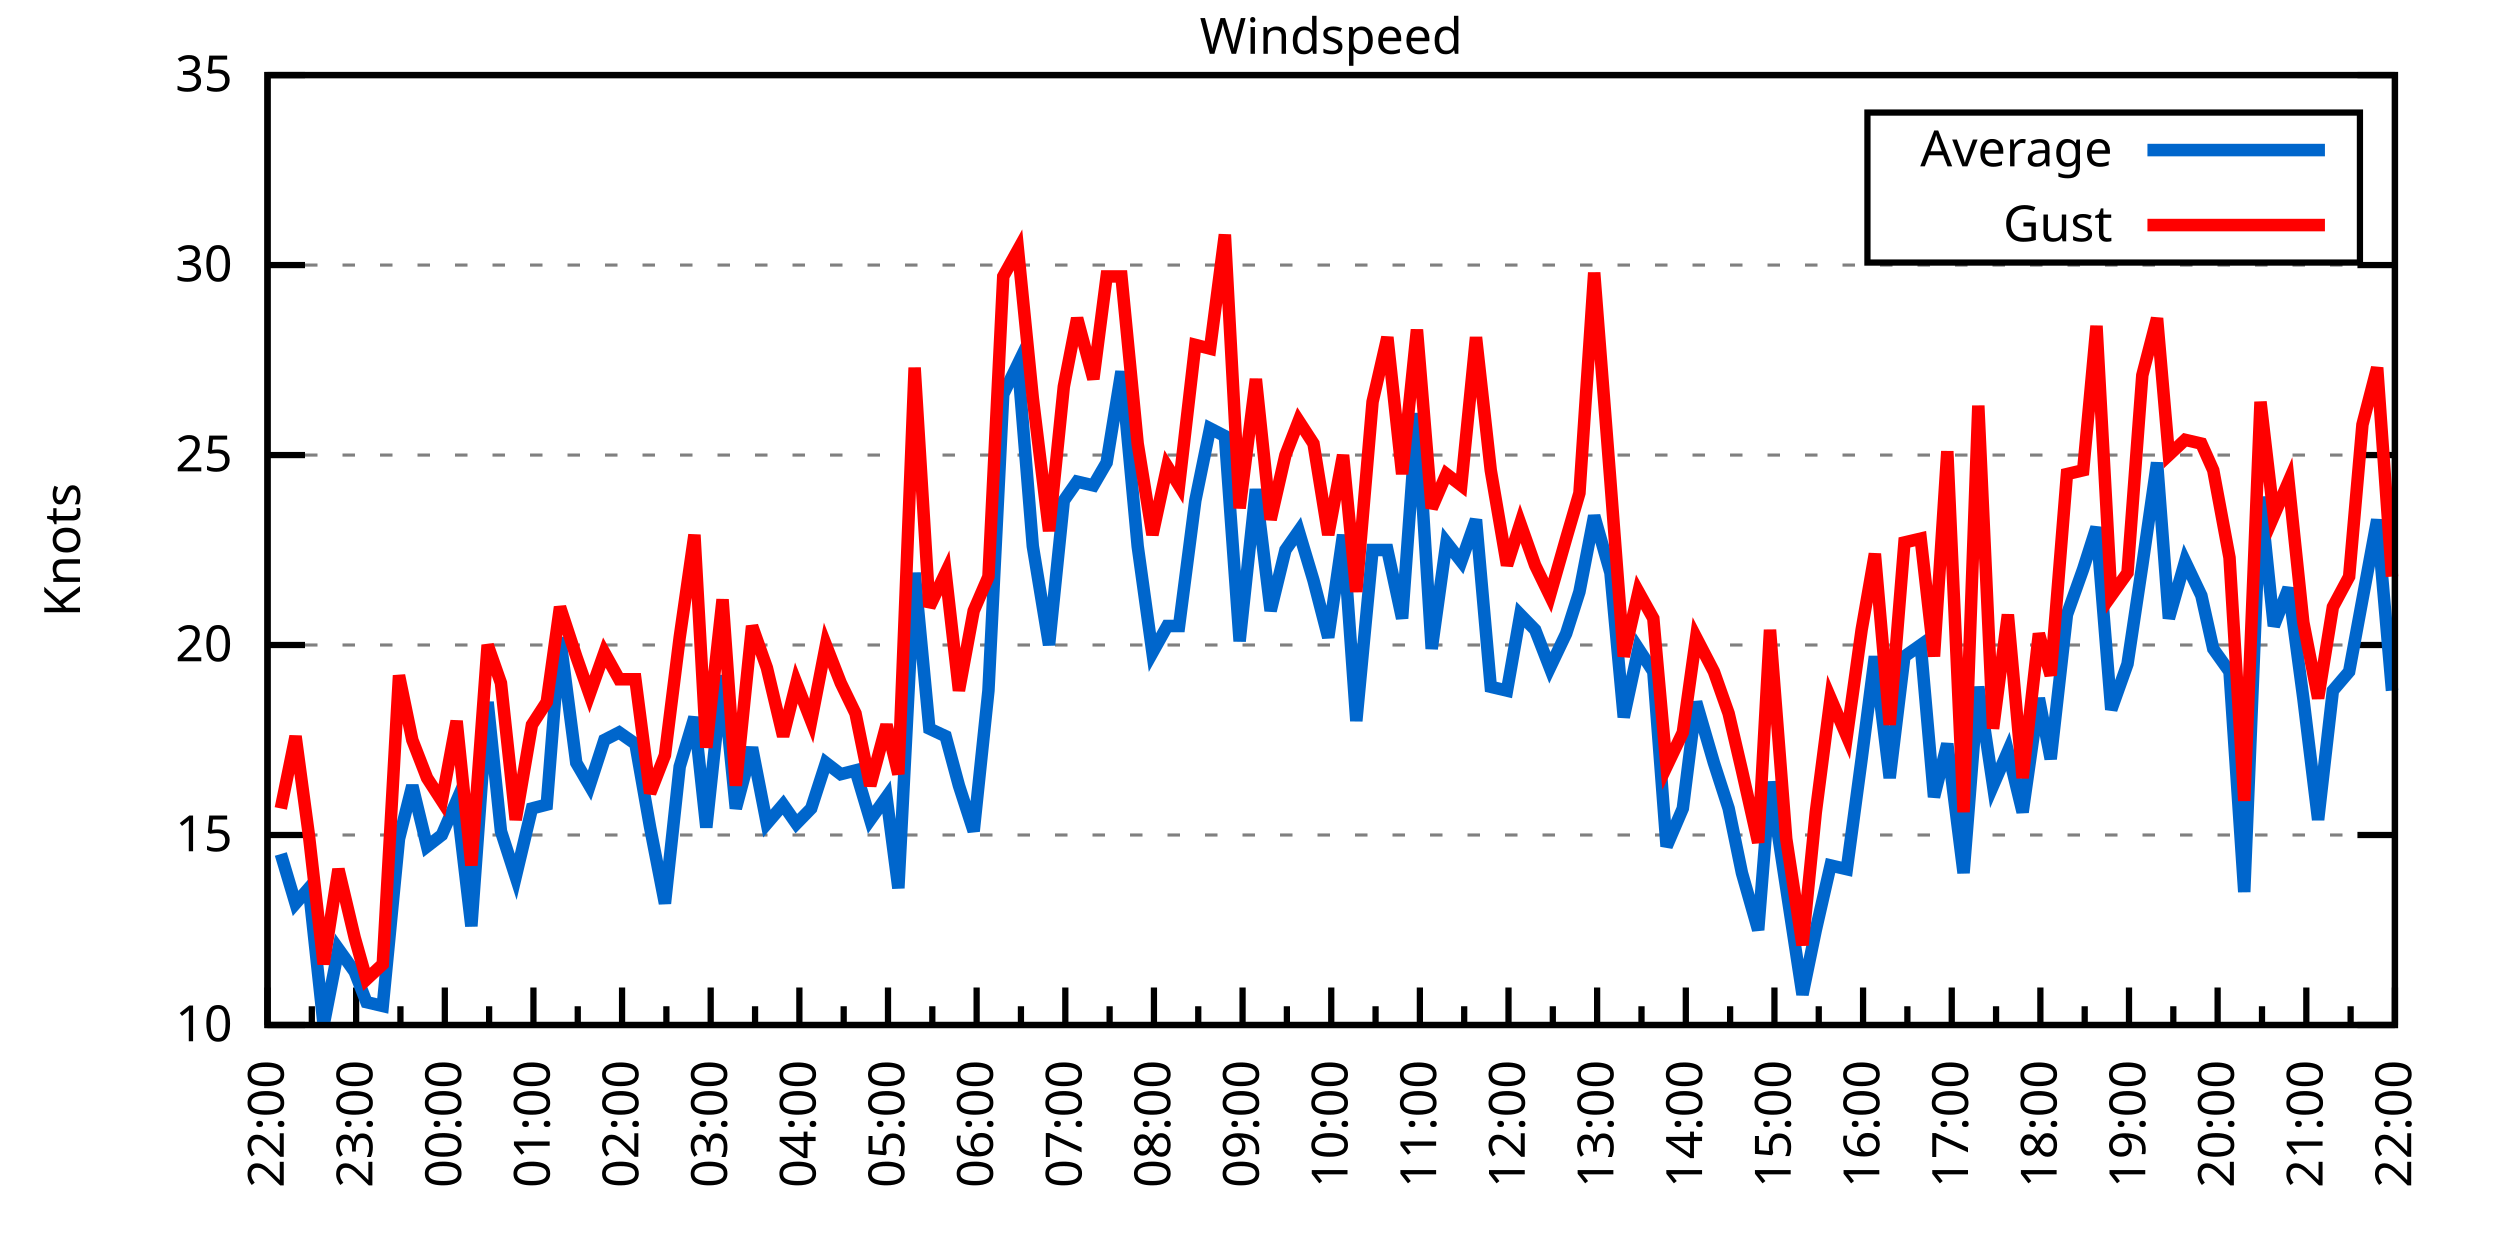
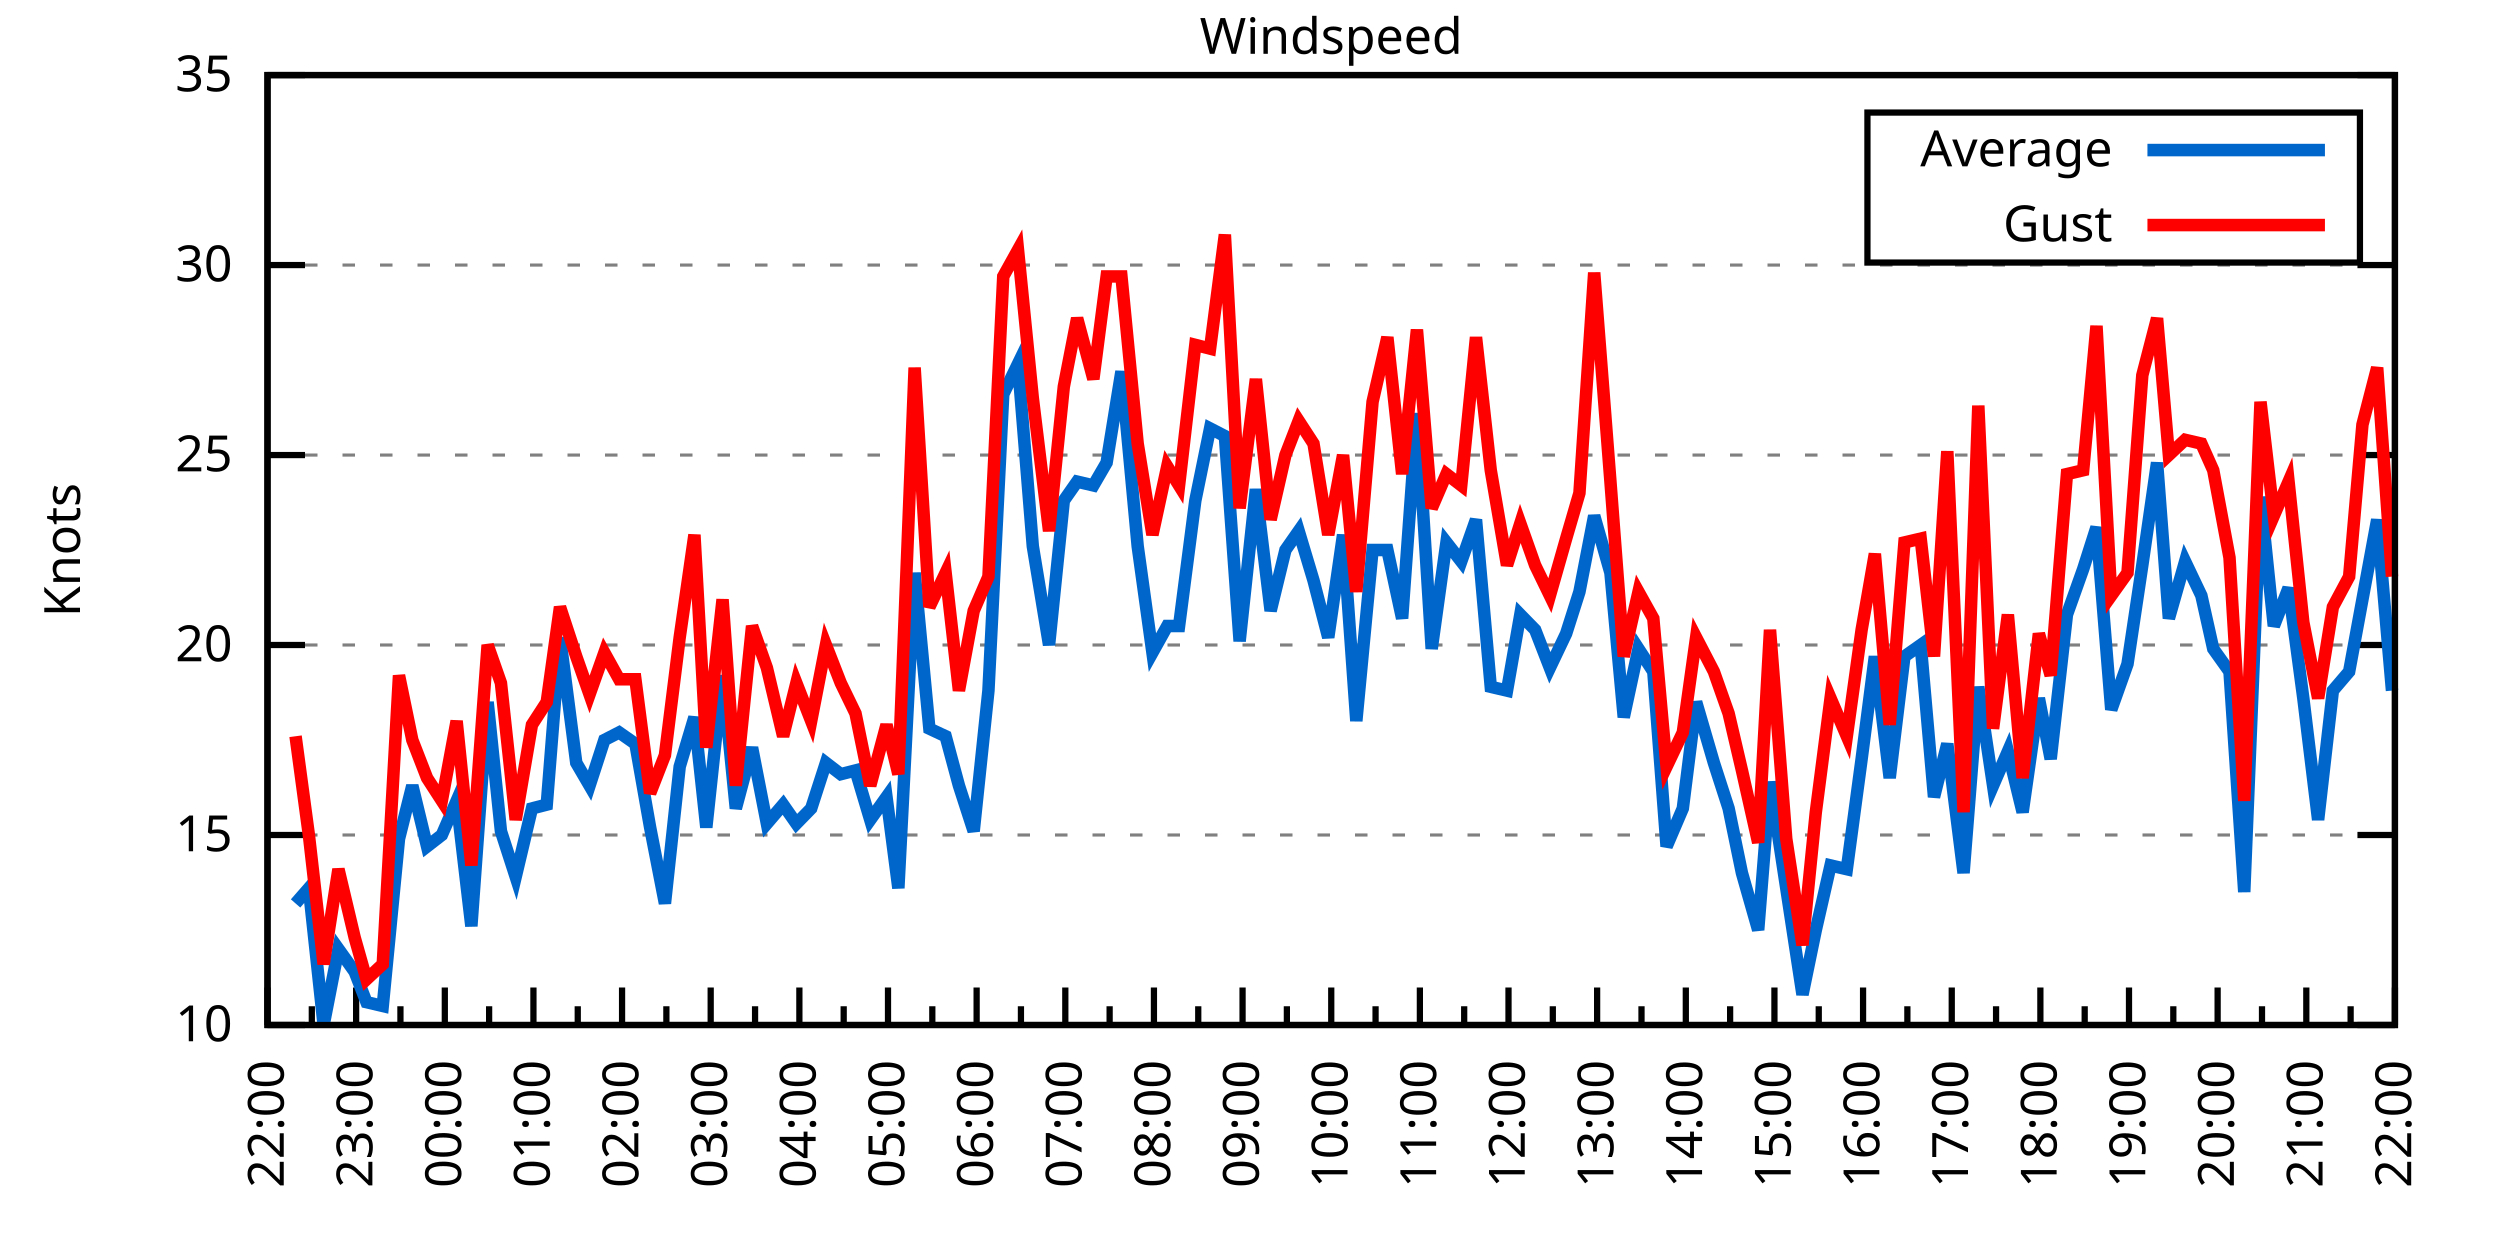
<svg xmlns="http://www.w3.org/2000/svg" xmlns:xlink="http://www.w3.org/1999/xlink" width="400" height="200" viewBox="0 0 400 200">
  <g id="gnuplot_canvas">
    <rect x="0" y="0" width="400" height="200" fill="none" />
    <defs>
      <circle id="gpDot" r="0.5" stroke-width="0.5" stroke="currentColor" />
      <path id="gpPt0" stroke-width="0.333" stroke="currentColor" d="M-1,0 h2 M0,-1 v2" />
      <path id="gpPt1" stroke-width="0.333" stroke="currentColor" d="M-1,-1 L1,1 M1,-1 L-1,1" />
      <path id="gpPt2" stroke-width="0.333" stroke="currentColor" d="M-1,0 L1,0 M0,-1 L0,1 M-1,-1 L1,1 M-1,1 L1,-1" />
      <rect id="gpPt3" stroke-width="0.333" stroke="currentColor" x="-1" y="-1" width="2" height="2" />
      <rect id="gpPt4" stroke-width="0.333" stroke="currentColor" fill="currentColor" x="-1" y="-1" width="2" height="2" />
      <circle id="gpPt5" stroke-width="0.333" stroke="currentColor" cx="0" cy="0" r="1" />
      <use xlink:href="#gpPt5" id="gpPt6" fill="currentColor" stroke="none" />
      <path id="gpPt7" stroke-width="0.333" stroke="currentColor" d="M0,-1.33 L-1.33,0.67 L1.33,0.67 z" />
      <use xlink:href="#gpPt7" id="gpPt8" fill="currentColor" stroke="none" />
      <use xlink:href="#gpPt7" id="gpPt9" stroke="currentColor" transform="rotate(180)" />
      <use xlink:href="#gpPt9" id="gpPt10" fill="currentColor" stroke="none" />
      <use xlink:href="#gpPt3" id="gpPt11" stroke="currentColor" transform="rotate(45)" />
      <use xlink:href="#gpPt11" id="gpPt12" fill="currentColor" stroke="none" />
      <path id="gpPt13" stroke-width="0.333" stroke="currentColor" d="M0,1.330 L1.265,0.411 L0.782,-1.067 L-0.782,-1.076 L-1.265,0.411 z" />
      <use xlink:href="#gpPt13" id="gpPt14" fill="currentColor" stroke="none" />
      <filter id="textbox" filterUnits="objectBoundingBox" x="0" y="0" height="1" width="1">
        <feFlood flood-color="white" flood-opacity="1" result="bgnd" />
        <feComposite in="SourceGraphic" in2="bgnd" operator="atop" />
      </filter>
      <filter id="greybox" filterUnits="objectBoundingBox" x="0" y="0" height="1" width="1">
        <feFlood flood-color="lightgrey" flood-opacity="1" result="grey" />
        <feComposite in="SourceGraphic" in2="grey" operator="atop" />
      </filter>
    </defs>
    <g fill="none" color="white" stroke="currentColor" stroke-width="1.00" stroke-linecap="butt" stroke-linejoin="miter">
</g>
    <g fill="none" color="black" stroke="currentColor" stroke-width="1.00" stroke-linecap="butt" stroke-linejoin="miter">
      <g stroke="none" shape-rendering="crispEdges">
        <polygon fill="rgb(255, 255, 255)" points="42.80,164.00 383.18,164.00 383.18,12.02 42.80,12.02 " />
      </g>
    </g>
    <g fill="none" color="black" stroke="currentColor" stroke-width="1.00" stroke-linecap="butt" stroke-linejoin="miter">
</g>
    <g fill="none" color="black" stroke="black" stroke-width="0.50" stroke-linecap="butt" stroke-linejoin="miter">
</g>
    <g fill="none" color="gray" stroke="currentColor" stroke-width="0.50" stroke-linecap="butt" stroke-linejoin="miter">
      <path stroke="gray" stroke-dasharray="2,4" class="gridline" d="M42.80,164.00 L383.19,164.00  " />
    </g>
    <g fill="none" color="gray" stroke="gray" stroke-width="1.00" stroke-linecap="butt" stroke-linejoin="miter">
</g>
    <g fill="none" color="black" stroke="currentColor" stroke-width="1.00" stroke-linecap="butt" stroke-linejoin="miter">
      <path stroke="black" d="M42.80,164.00 L48.80,164.00 M383.19,164.00 L377.19,164.00  " />
      <g transform="translate(37.20,166.60)" stroke="none" fill="black" font-family="Sans" font-size="8.00" text-anchor="end">
        <text>
          <tspan font-family="Sans"> 10</tspan>
        </text>
      </g>
    </g>
    <g fill="none" color="black" stroke="currentColor" stroke-width="1.00" stroke-linecap="butt" stroke-linejoin="miter">
</g>
    <g fill="none" color="black" stroke="black" stroke-width="0.50" stroke-linecap="butt" stroke-linejoin="miter">
</g>
    <g fill="none" color="gray" stroke="currentColor" stroke-width="0.50" stroke-linecap="butt" stroke-linejoin="miter">
      <path stroke="gray" stroke-dasharray="2,4" class="gridline" d="M42.80,133.60 L383.19,133.60  " />
    </g>
    <g fill="none" color="gray" stroke="gray" stroke-width="1.00" stroke-linecap="butt" stroke-linejoin="miter">
</g>
    <g fill="none" color="black" stroke="currentColor" stroke-width="1.00" stroke-linecap="butt" stroke-linejoin="miter">
      <path stroke="black" d="M42.80,133.60 L48.80,133.60 M383.19,133.60 L377.19,133.60  " />
      <g transform="translate(37.20,136.20)" stroke="none" fill="black" font-family="Sans" font-size="8.00" text-anchor="end">
        <text>
          <tspan font-family="Sans"> 15</tspan>
        </text>
      </g>
    </g>
    <g fill="none" color="black" stroke="currentColor" stroke-width="1.00" stroke-linecap="butt" stroke-linejoin="miter">
</g>
    <g fill="none" color="black" stroke="black" stroke-width="0.50" stroke-linecap="butt" stroke-linejoin="miter">
</g>
    <g fill="none" color="gray" stroke="currentColor" stroke-width="0.50" stroke-linecap="butt" stroke-linejoin="miter">
      <path stroke="gray" stroke-dasharray="2,4" class="gridline" d="M42.80,103.20 L383.19,103.20  " />
    </g>
    <g fill="none" color="gray" stroke="gray" stroke-width="1.00" stroke-linecap="butt" stroke-linejoin="miter">
</g>
    <g fill="none" color="black" stroke="currentColor" stroke-width="1.00" stroke-linecap="butt" stroke-linejoin="miter">
      <path stroke="black" d="M42.80,103.20 L48.80,103.20 M383.19,103.20 L377.19,103.20  " />
      <g transform="translate(37.20,105.80)" stroke="none" fill="black" font-family="Sans" font-size="8.00" text-anchor="end">
        <text>
          <tspan font-family="Sans"> 20</tspan>
        </text>
      </g>
    </g>
    <g fill="none" color="black" stroke="currentColor" stroke-width="1.00" stroke-linecap="butt" stroke-linejoin="miter">
</g>
    <g fill="none" color="black" stroke="black" stroke-width="0.50" stroke-linecap="butt" stroke-linejoin="miter">
</g>
    <g fill="none" color="gray" stroke="currentColor" stroke-width="0.50" stroke-linecap="butt" stroke-linejoin="miter">
      <path stroke="gray" stroke-dasharray="2,4" class="gridline" d="M42.80,72.81 L383.19,72.81  " />
    </g>
    <g fill="none" color="gray" stroke="gray" stroke-width="1.00" stroke-linecap="butt" stroke-linejoin="miter">
</g>
    <g fill="none" color="black" stroke="currentColor" stroke-width="1.00" stroke-linecap="butt" stroke-linejoin="miter">
      <path stroke="black" d="M42.80,72.81 L48.80,72.81 M383.19,72.81 L377.19,72.81  " />
      <g transform="translate(37.20,75.41)" stroke="none" fill="black" font-family="Sans" font-size="8.00" text-anchor="end">
        <text>
          <tspan font-family="Sans"> 25</tspan>
        </text>
      </g>
    </g>
    <g fill="none" color="black" stroke="currentColor" stroke-width="1.00" stroke-linecap="butt" stroke-linejoin="miter">
</g>
    <g fill="none" color="black" stroke="black" stroke-width="0.50" stroke-linecap="butt" stroke-linejoin="miter">
</g>
    <g fill="none" color="gray" stroke="currentColor" stroke-width="0.50" stroke-linecap="butt" stroke-linejoin="miter">
      <path stroke="gray" stroke-dasharray="2,4" class="gridline" d="M42.80,42.41 L383.19,42.41  " />
    </g>
    <g fill="none" color="gray" stroke="gray" stroke-width="1.00" stroke-linecap="butt" stroke-linejoin="miter">
</g>
    <g fill="none" color="black" stroke="currentColor" stroke-width="1.00" stroke-linecap="butt" stroke-linejoin="miter">
      <path stroke="black" d="M42.80,42.41 L48.80,42.41 M383.19,42.41 L377.19,42.41  " />
      <g transform="translate(37.20,45.01)" stroke="none" fill="black" font-family="Sans" font-size="8.00" text-anchor="end">
        <text>
          <tspan font-family="Sans"> 30</tspan>
        </text>
      </g>
    </g>
    <g fill="none" color="black" stroke="currentColor" stroke-width="1.00" stroke-linecap="butt" stroke-linejoin="miter">
</g>
    <g fill="none" color="black" stroke="black" stroke-width="0.50" stroke-linecap="butt" stroke-linejoin="miter">
</g>
    <g fill="none" color="gray" stroke="currentColor" stroke-width="0.50" stroke-linecap="butt" stroke-linejoin="miter">
      <path stroke="gray" stroke-dasharray="2,4" class="gridline" d="M42.80,12.01 L383.19,12.01  " />
    </g>
    <g fill="none" color="gray" stroke="gray" stroke-width="1.00" stroke-linecap="butt" stroke-linejoin="miter">
</g>
    <g fill="none" color="black" stroke="currentColor" stroke-width="1.00" stroke-linecap="butt" stroke-linejoin="miter">
      <path stroke="black" d="M42.80,12.01 L48.80,12.01 M383.19,12.01 L377.19,12.01  " />
      <g transform="translate(37.20,14.61)" stroke="none" fill="black" font-family="Sans" font-size="8.00" text-anchor="end">
        <text>
          <tspan font-family="Sans"> 35</tspan>
        </text>
      </g>
    </g>
    <g fill="none" color="black" stroke="currentColor" stroke-width="1.00" stroke-linecap="butt" stroke-linejoin="miter">
      <path stroke="black" d="M42.80,164.00 L42.80,158.00  " />
      <g transform="translate(45.40,169.60) rotate(270)" stroke="none" fill="black" font-family="Sans" font-size="8.00" text-anchor="end">
        <text>
          <tspan font-family="Sans">22:00</tspan>
        </text>
      </g>
    </g>
    <g fill="none" color="black" stroke="currentColor" stroke-width="1.00" stroke-linecap="butt" stroke-linejoin="miter">
      <path stroke="black" d="M49.89,164.00 L49.89,161.00 M56.98,164.00 L56.98,158.00  " />
      <g transform="translate(59.58,169.60) rotate(270)" stroke="none" fill="black" font-family="Sans" font-size="8.00" text-anchor="end">
        <text>
          <tspan font-family="Sans">23:00</tspan>
        </text>
      </g>
    </g>
    <g fill="none" color="black" stroke="currentColor" stroke-width="1.00" stroke-linecap="butt" stroke-linejoin="miter">
      <path stroke="black" d="M64.07,164.00 L64.07,161.00 M71.17,164.00 L71.17,158.00  " />
      <g transform="translate(73.77,169.60) rotate(270)" stroke="none" fill="black" font-family="Sans" font-size="8.00" text-anchor="end">
        <text>
          <tspan font-family="Sans">00:00</tspan>
        </text>
      </g>
    </g>
    <g fill="none" color="black" stroke="currentColor" stroke-width="1.00" stroke-linecap="butt" stroke-linejoin="miter">
      <path stroke="black" d="M78.26,164.00 L78.26,161.00 M85.35,164.00 L85.35,158.00  " />
      <g transform="translate(87.95,169.60) rotate(270)" stroke="none" fill="black" font-family="Sans" font-size="8.00" text-anchor="end">
        <text>
          <tspan font-family="Sans">01:00</tspan>
        </text>
      </g>
    </g>
    <g fill="none" color="black" stroke="currentColor" stroke-width="1.00" stroke-linecap="butt" stroke-linejoin="miter">
      <path stroke="black" d="M92.44,164.00 L92.44,161.00 M99.53,164.00 L99.53,158.00  " />
      <g transform="translate(102.13,169.60) rotate(270)" stroke="none" fill="black" font-family="Sans" font-size="8.00" text-anchor="end">
        <text>
          <tspan font-family="Sans">02:00</tspan>
        </text>
      </g>
    </g>
    <g fill="none" color="black" stroke="currentColor" stroke-width="1.00" stroke-linecap="butt" stroke-linejoin="miter">
      <path stroke="black" d="M106.62,164.00 L106.62,161.00 M113.71,164.00 L113.71,158.00  " />
      <g transform="translate(116.31,169.60) rotate(270)" stroke="none" fill="black" font-family="Sans" font-size="8.00" text-anchor="end">
        <text>
          <tspan font-family="Sans">03:00</tspan>
        </text>
      </g>
    </g>
    <g fill="none" color="black" stroke="currentColor" stroke-width="1.00" stroke-linecap="butt" stroke-linejoin="miter">
      <path stroke="black" d="M120.81,164.00 L120.81,161.00 M127.90,164.00 L127.90,158.00  " />
      <g transform="translate(130.50,169.60) rotate(270)" stroke="none" fill="black" font-family="Sans" font-size="8.00" text-anchor="end">
        <text>
          <tspan font-family="Sans">04:00</tspan>
        </text>
      </g>
    </g>
    <g fill="none" color="black" stroke="currentColor" stroke-width="1.00" stroke-linecap="butt" stroke-linejoin="miter">
      <path stroke="black" d="M134.99,164.00 L134.99,161.00 M142.08,164.00 L142.08,158.00  " />
      <g transform="translate(144.68,169.60) rotate(270)" stroke="none" fill="black" font-family="Sans" font-size="8.00" text-anchor="end">
        <text>
          <tspan font-family="Sans">05:00</tspan>
        </text>
      </g>
    </g>
    <g fill="none" color="black" stroke="currentColor" stroke-width="1.00" stroke-linecap="butt" stroke-linejoin="miter">
      <path stroke="black" d="M149.17,164.00 L149.17,161.00 M156.26,164.00 L156.26,158.00  " />
      <g transform="translate(158.86,169.60) rotate(270)" stroke="none" fill="black" font-family="Sans" font-size="8.00" text-anchor="end">
        <text>
          <tspan font-family="Sans">06:00</tspan>
        </text>
      </g>
    </g>
    <g fill="none" color="black" stroke="currentColor" stroke-width="1.00" stroke-linecap="butt" stroke-linejoin="miter">
      <path stroke="black" d="M163.35,164.00 L163.35,161.00 M170.45,164.00 L170.45,158.00  " />
      <g transform="translate(173.05,169.60) rotate(270)" stroke="none" fill="black" font-family="Sans" font-size="8.00" text-anchor="end">
        <text>
          <tspan font-family="Sans">07:00</tspan>
        </text>
      </g>
    </g>
    <g fill="none" color="black" stroke="currentColor" stroke-width="1.00" stroke-linecap="butt" stroke-linejoin="miter">
      <path stroke="black" d="M177.54,164.00 L177.54,161.00 M184.63,164.00 L184.63,158.00  " />
      <g transform="translate(187.23,169.60) rotate(270)" stroke="none" fill="black" font-family="Sans" font-size="8.00" text-anchor="end">
        <text>
          <tspan font-family="Sans">08:00</tspan>
        </text>
      </g>
    </g>
    <g fill="none" color="black" stroke="currentColor" stroke-width="1.00" stroke-linecap="butt" stroke-linejoin="miter">
      <path stroke="black" d="M191.72,164.00 L191.72,161.00 M198.81,164.00 L198.81,158.00  " />
      <g transform="translate(201.41,169.60) rotate(270)" stroke="none" fill="black" font-family="Sans" font-size="8.00" text-anchor="end">
        <text>
          <tspan font-family="Sans">09:00</tspan>
        </text>
      </g>
    </g>
    <g fill="none" color="black" stroke="currentColor" stroke-width="1.00" stroke-linecap="butt" stroke-linejoin="miter">
      <path stroke="black" d="M205.90,164.00 L205.90,161.00 M213.00,164.00 L213.00,158.00  " />
      <g transform="translate(215.60,169.60) rotate(270)" stroke="none" fill="black" font-family="Sans" font-size="8.00" text-anchor="end">
        <text>
          <tspan font-family="Sans">10:00</tspan>
        </text>
      </g>
    </g>
    <g fill="none" color="black" stroke="currentColor" stroke-width="1.00" stroke-linecap="butt" stroke-linejoin="miter">
      <path stroke="black" d="M220.09,164.00 L220.09,161.00 M227.18,164.00 L227.18,158.00  " />
      <g transform="translate(229.78,169.60) rotate(270)" stroke="none" fill="black" font-family="Sans" font-size="8.00" text-anchor="end">
        <text>
          <tspan font-family="Sans">11:00</tspan>
        </text>
      </g>
    </g>
    <g fill="none" color="black" stroke="currentColor" stroke-width="1.00" stroke-linecap="butt" stroke-linejoin="miter">
      <path stroke="black" d="M234.27,164.00 L234.27,161.00 M241.36,164.00 L241.36,158.00  " />
      <g transform="translate(243.96,169.60) rotate(270)" stroke="none" fill="black" font-family="Sans" font-size="8.00" text-anchor="end">
        <text>
          <tspan font-family="Sans">12:00</tspan>
        </text>
      </g>
    </g>
    <g fill="none" color="black" stroke="currentColor" stroke-width="1.00" stroke-linecap="butt" stroke-linejoin="miter">
      <path stroke="black" d="M248.45,164.00 L248.45,161.00 M255.54,164.00 L255.54,158.00  " />
      <g transform="translate(258.14,169.60) rotate(270)" stroke="none" fill="black" font-family="Sans" font-size="8.00" text-anchor="end">
        <text>
          <tspan font-family="Sans">13:00</tspan>
        </text>
      </g>
    </g>
    <g fill="none" color="black" stroke="currentColor" stroke-width="1.00" stroke-linecap="butt" stroke-linejoin="miter">
      <path stroke="black" d="M262.64,164.00 L262.64,161.00 M269.73,164.00 L269.73,158.00  " />
      <g transform="translate(272.33,169.60) rotate(270)" stroke="none" fill="black" font-family="Sans" font-size="8.00" text-anchor="end">
        <text>
          <tspan font-family="Sans">14:00</tspan>
        </text>
      </g>
    </g>
    <g fill="none" color="black" stroke="currentColor" stroke-width="1.00" stroke-linecap="butt" stroke-linejoin="miter">
      <path stroke="black" d="M276.82,164.00 L276.82,161.00 M283.91,164.00 L283.91,158.00  " />
      <g transform="translate(286.51,169.60) rotate(270)" stroke="none" fill="black" font-family="Sans" font-size="8.00" text-anchor="end">
        <text>
          <tspan font-family="Sans">15:00</tspan>
        </text>
      </g>
    </g>
    <g fill="none" color="black" stroke="currentColor" stroke-width="1.00" stroke-linecap="butt" stroke-linejoin="miter">
      <path stroke="black" d="M291.00,164.00 L291.00,161.00 M298.09,164.00 L298.09,158.00  " />
      <g transform="translate(300.69,169.60) rotate(270)" stroke="none" fill="black" font-family="Sans" font-size="8.00" text-anchor="end">
        <text>
          <tspan font-family="Sans">16:00</tspan>
        </text>
      </g>
    </g>
    <g fill="none" color="black" stroke="currentColor" stroke-width="1.00" stroke-linecap="butt" stroke-linejoin="miter">
      <path stroke="black" d="M305.18,164.00 L305.18,161.00 M312.28,164.00 L312.28,158.00  " />
      <g transform="translate(314.88,169.60) rotate(270)" stroke="none" fill="black" font-family="Sans" font-size="8.00" text-anchor="end">
        <text>
          <tspan font-family="Sans">17:00</tspan>
        </text>
      </g>
    </g>
    <g fill="none" color="black" stroke="currentColor" stroke-width="1.00" stroke-linecap="butt" stroke-linejoin="miter">
      <path stroke="black" d="M319.37,164.00 L319.37,161.00 M326.46,164.00 L326.46,158.00  " />
      <g transform="translate(329.06,169.60) rotate(270)" stroke="none" fill="black" font-family="Sans" font-size="8.00" text-anchor="end">
        <text>
          <tspan font-family="Sans">18:00</tspan>
        </text>
      </g>
    </g>
    <g fill="none" color="black" stroke="currentColor" stroke-width="1.00" stroke-linecap="butt" stroke-linejoin="miter">
      <path stroke="black" d="M333.55,164.00 L333.55,161.00 M340.64,164.00 L340.64,158.00  " />
      <g transform="translate(343.24,169.60) rotate(270)" stroke="none" fill="black" font-family="Sans" font-size="8.00" text-anchor="end">
        <text>
          <tspan font-family="Sans">19:00</tspan>
        </text>
      </g>
    </g>
    <g fill="none" color="black" stroke="currentColor" stroke-width="1.00" stroke-linecap="butt" stroke-linejoin="miter">
      <path stroke="black" d="M347.73,164.00 L347.73,161.00 M354.82,164.00 L354.82,158.00  " />
      <g transform="translate(357.42,169.60) rotate(270)" stroke="none" fill="black" font-family="Sans" font-size="8.00" text-anchor="end">
        <text>
          <tspan font-family="Sans">20:00</tspan>
        </text>
      </g>
    </g>
    <g fill="none" color="black" stroke="currentColor" stroke-width="1.00" stroke-linecap="butt" stroke-linejoin="miter">
      <path stroke="black" d="M361.92,164.00 L361.92,161.00 M369.01,164.00 L369.01,158.00  " />
      <g transform="translate(371.61,169.60) rotate(270)" stroke="none" fill="black" font-family="Sans" font-size="8.00" text-anchor="end">
        <text>
          <tspan font-family="Sans">21:00</tspan>
        </text>
      </g>
    </g>
    <g fill="none" color="black" stroke="currentColor" stroke-width="1.00" stroke-linecap="butt" stroke-linejoin="miter">
      <path stroke="black" d="M376.10,164.00 L376.10,161.00 M383.19,164.00 L383.19,158.00  " />
      <g transform="translate(385.79,169.60) rotate(270)" stroke="none" fill="black" font-family="Sans" font-size="8.00" text-anchor="end">
        <text>
          <tspan font-family="Sans">22:00</tspan>
        </text>
      </g>
    </g>
    <g fill="none" color="black" stroke="currentColor" stroke-width="1.00" stroke-linecap="butt" stroke-linejoin="miter">
</g>
    <g fill="none" color="black" stroke="currentColor" stroke-width="1.00" stroke-linecap="butt" stroke-linejoin="miter">
      <path stroke="black" d="M42.80,12.01 L42.80,164.00 L383.19,164.00 L383.19,12.01 L42.80,12.01 Z  " />
    </g>
    <g fill="none" color="black" stroke="currentColor" stroke-width="1.00" stroke-linecap="butt" stroke-linejoin="miter">
      <g transform="translate(12.80,88.01) rotate(270)" stroke="none" fill="black" font-family="Sans" font-size="8.00" text-anchor="middle">
        <text>
          <tspan font-family="Sans">Knots</tspan>
        </text>
      </g>
    </g>
    <g fill="none" color="black" stroke="currentColor" stroke-width="1.00" stroke-linecap="butt" stroke-linejoin="miter">
</g>
    <g fill="none" color="black" stroke="currentColor" stroke-width="1.00" stroke-linecap="butt" stroke-linejoin="miter">
      <path stroke="black" d="M298.79,42.01 L298.79,18.01 L377.59,18.01 L377.59,42.01 L298.79,42.01 Z  " />
    </g>
    <g id="Windspeed_plot_1">
      <g fill="none" color="white" stroke="black" stroke-width="2.00" stroke-linecap="butt" stroke-linejoin="miter">
</g>
      <g fill="none" color="black" stroke="currentColor" stroke-width="2.00" stroke-linecap="butt" stroke-linejoin="miter">
        <g transform="translate(337.99,26.61)" stroke="none" fill="black" font-family="Sans" font-size="8.00" text-anchor="end">
          <text>
            <tspan font-family="Sans">Average</tspan>
          </text>
        </g>
      </g>
      <g fill="none" color="black" stroke="currentColor" stroke-width="2.00" stroke-linecap="butt" stroke-linejoin="miter">
-         <path stroke="rgb(  0, 102, 204)" d="M343.59,24.01 L371.99,24.01 M44.93,136.64 L47.29,144.55 L49.42,142.11 L51.78,164.00 L54.15,151.84 L56.75,155.49   L58.64,160.35 L61.24,160.96 L63.84,134.21 L65.97,125.70 L68.33,135.43 L70.69,133.60 L73.06,128.13 L75.42,148.19   L78.02,112.32 L80.15,132.99 L82.51,140.29 L85.11,129.35 L87.48,128.74 L89.60,101.99 L92.20,122.05 L94.33,125.70   L96.70,118.40 L99.06,117.19 L101.66,119.01 L104.02,132.39 L106.39,144.55 L108.75,122.66 L111.11,114.76 L113.01,132.39   L115.61,108.07 L117.73,129.35 L120.33,119.62 L122.70,131.78 L125.30,128.74 L127.42,131.78 L129.79,129.35 L132.15,122.05   L134.52,123.87 L136.88,123.27 L139.24,131.17 L141.84,127.52 L143.74,142.11 L146.34,91.65 L148.70,116.58 L151.30,117.80   L153.43,125.70 L155.79,132.99 L158.15,110.50 L160.52,63.08 L162.88,58.21 L165.25,87.40 L167.85,103.20 L170.21,80.10   L172.34,77.06 L174.94,77.67 L177.06,74.02 L179.43,59.43 L182.03,87.40 L184.39,104.42 L186.76,100.16 L188.65,100.16   L191.25,80.10 L193.61,68.55 L195.98,69.77 L198.34,102.60 L200.94,78.28 L203.30,97.73 L205.67,88.00 L207.79,84.97   L210.16,92.87 L212.52,101.99 L214.89,85.57 L217.01,115.36 L219.61,88.00 L221.98,88.00 L224.34,98.95 L226.71,66.12   L229.07,103.81 L231.43,86.79 L233.80,89.83 L236.16,83.14 L238.52,109.89 L241.12,110.50 L243.25,98.34 L245.62,100.77   L247.98,106.85 L250.58,101.38 L252.71,94.69 L255.07,82.53 L257.67,91.65 L259.80,114.76 L262.16,103.81 L264.53,107.46   L266.65,135.43 L269.25,129.35 L271.38,112.32 L274.22,122.05 L276.58,129.35 L278.71,139.68 L281.31,148.80 L283.20,125.09   L285.80,142.11 L288.40,159.14 L290.53,148.80 L292.89,138.47 L295.49,139.07 L297.86,121.44 L299.98,105.03 L302.35,124.48   L304.71,105.03 L307.31,103.20 L309.44,127.52 L311.57,119.01 L314.17,139.68 L316.53,109.89 L318.89,125.70 L321.26,120.23   L323.62,129.95 L326.22,111.72 L328.11,121.44 L330.71,98.34 L333.31,91.04 L335.44,84.36 L337.80,113.54 L340.40,106.24   L342.77,90.44 L345.13,74.02 L347.02,98.95 L349.62,89.83 L352.22,95.30 L354.12,103.81 L356.72,107.46 L359.08,142.72   L361.68,79.49 L363.81,100.16 L366.17,94.08 L368.53,111.72 L370.90,131.17 L373.26,110.50 L375.86,107.46 L377.99,95.91   L380.35,83.14 L382.72,110.50  " />
+         <path stroke="rgb(  0, 102, 204)" d="M343.59,24.01 L371.99,24.01 M47.29,144.55 L49.42,142.11 L51.78,164.00 L54.15,151.84 L56.75,155.49 L58.64,160.35   L61.24,160.96 L63.84,134.21 L65.97,125.70 L68.33,135.43 L70.69,133.60 L73.06,128.13 L75.42,148.19 L78.02,112.32   L80.15,132.99 L82.51,140.29 L85.11,129.35 L87.48,128.74 L89.60,101.99 L92.20,122.05 L94.33,125.70 L96.70,118.40   L99.06,117.19 L101.66,119.01 L104.02,132.39 L106.39,144.55 L108.75,122.66 L111.11,114.76 L113.01,132.39 L115.61,108.07   L117.73,129.35 L120.33,119.62 L122.70,131.78 L125.30,128.74 L127.42,131.78 L129.79,129.35 L132.15,122.05 L134.52,123.87   L136.88,123.27 L139.24,131.17 L141.84,127.52 L143.74,142.11 L146.34,91.65 L148.70,116.58 L151.30,117.80 L153.43,125.70   L155.79,132.99 L158.15,110.50 L160.52,63.08 L162.88,58.21 L165.25,87.40 L167.85,103.20 L170.21,80.10 L172.34,77.06   L174.94,77.67 L177.06,74.02 L179.43,59.43 L182.03,87.40 L184.39,104.42 L186.76,100.16 L188.65,100.16 L191.25,80.10   L193.61,68.55 L195.98,69.77 L198.34,102.60 L200.94,78.28 L203.30,97.73 L205.67,88.00 L207.79,84.97 L210.16,92.87   L212.52,101.99 L214.89,85.57 L217.01,115.36 L219.61,88.00 L221.98,88.00 L224.34,98.95 L226.71,66.12 L229.07,103.81   L231.43,86.79 L233.80,89.83 L236.16,83.14 L238.52,109.89 L241.12,110.50 L243.25,98.34 L245.62,100.77 L247.98,106.85   L250.58,101.38 L252.71,94.69 L255.07,82.53 L257.67,91.65 L259.80,114.76 L262.16,103.81 L264.53,107.46 L266.65,135.43   L269.25,129.35 L271.38,112.32 L274.22,122.05 L276.58,129.35 L278.71,139.68 L281.31,148.80 L283.20,125.09 L285.80,142.11   L288.40,159.14 L290.53,148.80 L292.89,138.47 L295.49,139.07 L297.86,121.44 L299.98,105.03 L302.35,124.48 L304.71,105.03   L307.31,103.20 L309.44,127.52 L311.57,119.01 L314.17,139.68 L316.53,109.89 L318.89,125.70 L321.26,120.23 L323.62,129.95   L326.22,111.72 L328.11,121.44 L330.71,98.34 L333.31,91.04 L335.44,84.36 L337.80,113.54 L340.40,106.24 L342.77,90.44   L345.13,74.02 L347.02,98.95 L349.62,89.83 L352.22,95.30 L354.12,103.81 L356.72,107.46 L359.08,142.72 L361.68,79.49   L363.81,100.16 L366.17,94.08 L368.53,111.72 L370.90,131.17 L373.26,110.50 L375.86,107.46 L377.99,95.91 L380.35,83.14   L382.72,110.50  " />
      </g>
    </g>
    <g id="Windspeed_plot_2">
      <g fill="none" color="black" stroke="currentColor" stroke-width="2.00" stroke-linecap="butt" stroke-linejoin="miter">
        <g transform="translate(337.99,38.61)" stroke="none" fill="black" font-family="Sans" font-size="8.00" text-anchor="end">
          <text>
            <tspan font-family="Sans">Gust</tspan>
          </text>
        </g>
      </g>
      <g fill="none" color="black" stroke="currentColor" stroke-width="2.00" stroke-linecap="butt" stroke-linejoin="miter">
-         <path stroke="rgb(255,   0,   0)" d="M343.59,36.01 L371.99,36.01 M44.93,129.35 L47.29,117.80 L49.42,133.60 L51.78,154.27 L54.15,139.07 L56.75,150.02   L58.64,156.70 L61.24,154.27 L63.84,108.07 L65.97,118.40 L68.33,124.48 L70.69,128.13 L73.06,115.36 L75.42,138.47   L78.02,103.20 L80.15,109.28 L82.51,131.17 L85.11,115.97 L87.48,112.32 L89.60,97.12 L92.20,105.03 L94.33,111.11   L96.70,104.42 L99.06,108.68 L101.66,108.68 L104.02,126.91 L106.39,120.83 L108.75,101.99 L111.11,85.57 L113.01,119.62   L115.61,95.91 L117.73,125.70 L120.33,100.16 L122.70,106.85 L125.30,117.80 L127.42,109.28 L129.79,115.36 L132.15,103.20   L134.52,109.28 L136.88,114.15 L139.24,125.70 L141.84,115.97 L143.74,123.87 L146.34,58.82 L148.70,97.12 L151.30,91.65   L153.43,110.50 L155.79,97.73 L158.15,92.26 L160.52,44.23 L162.88,39.98 L165.25,63.69 L167.85,84.97 L170.21,61.86   L172.34,50.92 L174.94,60.65 L177.06,44.23 L179.43,44.23 L182.03,70.98 L184.39,85.57 L186.76,74.63 L188.65,77.67   L191.25,55.18 L193.61,55.78 L195.98,37.54 L198.34,81.32 L200.94,60.65 L203.30,83.14 L205.67,72.81 L207.79,67.33   L210.16,70.98 L212.52,85.57 L214.89,72.81 L217.01,94.69 L219.61,64.29 L221.98,53.96 L224.34,75.85 L226.71,52.74   L229.07,81.32 L231.43,75.85 L233.80,77.67 L236.16,53.96 L238.52,75.24 L241.12,90.44 L243.25,83.75 L245.62,90.44   L247.98,95.30 L250.58,86.18 L252.71,78.89 L255.07,43.62 L257.67,77.06 L259.80,105.03 L262.16,94.69 L264.53,98.95   L266.65,122.66 L269.25,117.19 L271.38,101.99 L274.22,107.46 L276.58,114.15 L278.71,123.27 L281.31,134.82 L283.20,100.77   L285.80,134.21 L288.40,151.23 L290.53,129.95 L292.89,111.72 L295.49,117.80 L297.86,100.77 L299.98,88.61 L302.35,115.97   L304.71,86.79 L307.31,86.18 L309.44,105.03 L311.57,72.20 L314.17,129.95 L316.53,64.90 L318.89,116.58 L321.26,98.34   L323.62,124.48 L326.22,101.38 L328.11,108.07 L330.71,75.85 L333.31,75.24 L335.44,52.14 L337.80,95.30 L340.40,91.65   L342.77,60.04 L345.13,50.92 L347.02,72.81 L349.62,70.37 L352.22,70.98 L354.12,75.24 L356.72,89.22 L359.08,128.13   L361.68,64.29 L363.81,82.53 L366.17,77.06 L368.53,99.56 L370.90,111.72 L373.26,97.12 L375.86,92.26 L377.99,67.94   L380.35,58.82 L382.72,92.26  " />
+         <path stroke="rgb(255,   0,   0)" d="M343.59,36.01 L371.99,36.01 M47.29,117.80 L49.42,133.60 L51.78,154.27 L54.15,139.07 L56.75,150.02 L58.64,156.70   L61.24,154.27 L63.84,108.07 L65.97,118.40 L68.33,124.48 L70.69,128.13 L73.06,115.36 L75.42,138.47 L78.02,103.20   L80.15,109.28 L82.51,131.17 L85.11,115.97 L87.48,112.32 L89.60,97.12 L92.20,105.03 L94.33,111.11 L96.70,104.42   L99.06,108.68 L101.66,108.68 L104.02,126.91 L106.39,120.83 L108.75,101.99 L111.11,85.57 L113.01,119.62 L115.61,95.91   L117.73,125.70 L120.33,100.16 L122.70,106.85 L125.30,117.80 L127.42,109.28 L129.79,115.36 L132.15,103.20 L134.52,109.28   L136.88,114.15 L139.24,125.70 L141.84,115.97 L143.74,123.87 L146.34,58.82 L148.70,97.12 L151.30,91.65 L153.43,110.50   L155.79,97.73 L158.15,92.26 L160.52,44.23 L162.88,39.98 L165.25,63.69 L167.85,84.97 L170.21,61.86 L172.34,50.92   L174.94,60.65 L177.06,44.23 L179.43,44.23 L182.03,70.98 L184.39,85.57 L186.76,74.63 L188.65,77.67 L191.25,55.18   L193.61,55.78 L195.98,37.54 L198.34,81.32 L200.94,60.65 L203.30,83.14 L205.67,72.81 L207.79,67.33 L210.16,70.98   L212.52,85.57 L214.89,72.81 L217.01,94.69 L219.61,64.29 L221.98,53.96 L224.34,75.85 L226.71,52.74 L229.07,81.32   L231.43,75.85 L233.80,77.67 L236.16,53.96 L238.52,75.24 L241.12,90.44 L243.25,83.75 L245.62,90.44 L247.98,95.30   L250.58,86.18 L252.71,78.89 L255.07,43.62 L257.67,77.06 L259.80,105.03 L262.16,94.69 L264.53,98.95 L266.65,122.66   L269.25,117.19 L271.38,101.99 L274.22,107.46 L276.58,114.15 L278.71,123.27 L281.31,134.82 L283.20,100.77 L285.80,134.21   L288.40,151.23 L290.53,129.95 L292.89,111.72 L295.49,117.80 L297.86,100.77 L299.98,88.61 L302.35,115.97 L304.71,86.79   L307.31,86.18 L309.44,105.03 L311.57,72.20 L314.17,129.95 L316.53,64.90 L318.89,116.58 L321.26,98.34 L323.62,124.48   L326.22,101.38 L328.11,108.07 L330.71,75.85 L333.31,75.24 L335.44,52.14 L337.80,95.30 L340.40,91.65 L342.77,60.04   L345.13,50.92 L347.02,72.81 L349.62,70.37 L352.22,70.98 L354.12,75.24 L356.72,89.22 L359.08,128.13 L361.68,64.29   L363.81,82.53 L366.17,77.06 L368.53,99.56 L370.90,111.72 L373.26,97.12 L375.86,92.26 L377.99,67.94 L380.35,58.82   L382.72,92.26  " />
      </g>
    </g>
    <g fill="none" color="black" stroke="currentColor" stroke-width="2.00" stroke-linecap="butt" stroke-linejoin="miter">
</g>
    <g fill="none" color="black" stroke="black" stroke-width="1.00" stroke-linecap="butt" stroke-linejoin="miter">
</g>
    <g fill="none" color="black" stroke="currentColor" stroke-width="1.00" stroke-linecap="butt" stroke-linejoin="miter">
      <path stroke="black" d="M42.80,12.01 L42.80,164.00 L383.19,164.00 L383.19,12.01 L42.80,12.01 Z  " />
    </g>
    <g fill="none" color="black" stroke="currentColor" stroke-width="1.00" stroke-linecap="butt" stroke-linejoin="miter">
      <g transform="translate(212.99,8.61)" stroke="none" fill="black" font-family="Sans" font-size="8.00" text-anchor="middle">
        <text>
          <tspan font-family="Sans">Windspeed</tspan>
        </text>
      </g>
    </g>
    <g fill="none" color="black" stroke="currentColor" stroke-width="1.00" stroke-linecap="butt" stroke-linejoin="miter">
</g>
  </g>
</svg>
